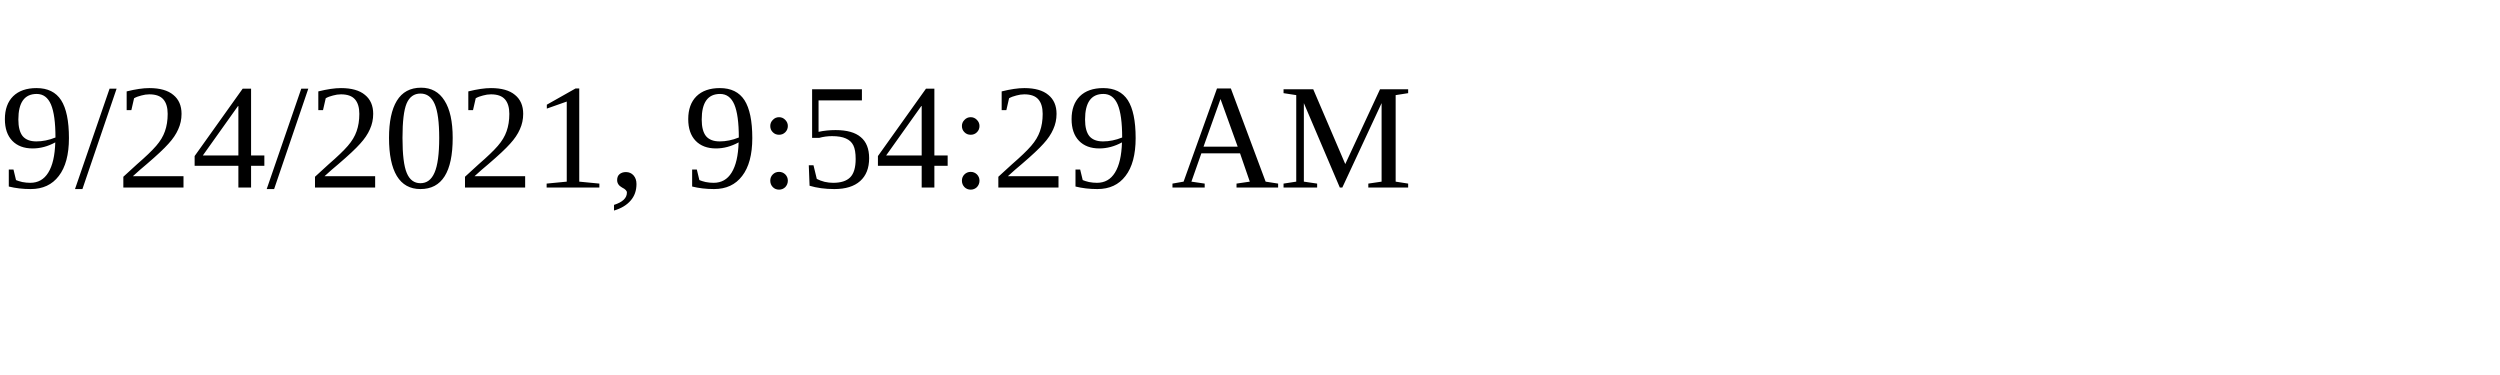
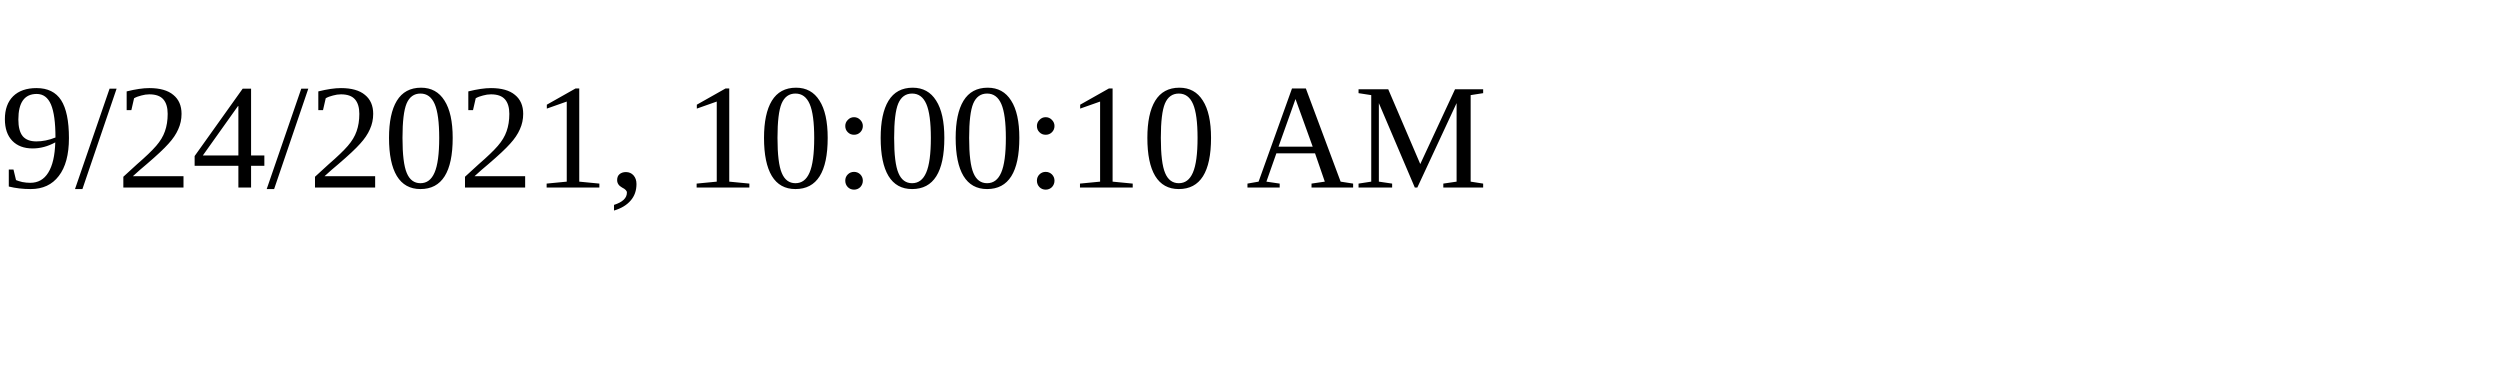
<svg xmlns="http://www.w3.org/2000/svg" height="30" width="200">
-   <text x="0" y="15">9/24/2021, 9:54:29 AM</text>
+   <text x="0" y="15">9/24/2021, 10:00:10 AM</text>
</svg>
